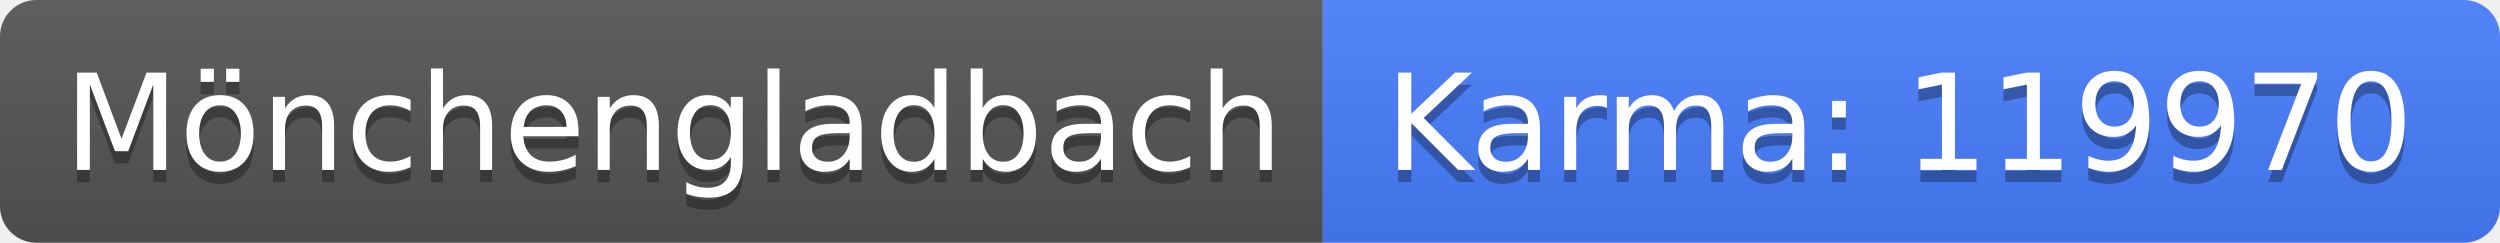
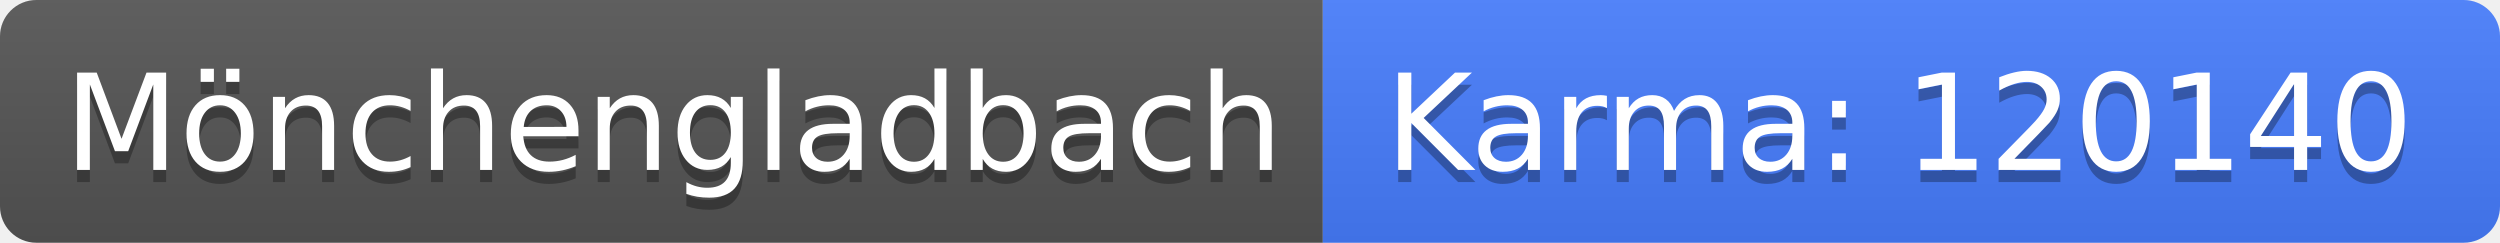
<svg xmlns="http://www.w3.org/2000/svg" width="206" height="20">
  <linearGradient id="b" x2="0" y2="100%">
    <stop offset="0" stop-color="#bbb" stop-opacity=".1" />
    <stop offset="1" stop-opacity=".1" />
  </linearGradient>
  <clipPath id="a">
    <rect width="206" height="20" rx="3" fill="#fff" />
  </clipPath>
  <g clip-path="url(#a)">
    <path fill="#555" d="M0 0h109v20H0z" />
    <path fill="#477eff" d="M109 0h97v20H109z" />
    <path fill="url(#b)" d="M0 0h206v20H0z" />
  </g>
  <g fill="#fff" text-anchor="middle" font-family="DejaVu Sans,Verdana,Geneva,sans-serif" font-size="110">
    <text x="555" y="150" fill="#010101" fill-opacity=".3" transform="scale(.1)" textLength="990">Mönchengladbach</text>
    <text x="555" y="140" transform="scale(.1)" textLength="990">Mönchengladbach</text>
-     <text x="1565" y="150" fill="#010101" fill-opacity=".3" transform="scale(.1)" textLength="870">Karma: 119970</text>
-     <text x="1565" y="140" transform="scale(.1)" textLength="870">Karma: 119970</text>
+     <text x="1565" y="150" fill="#010101" fill-opacity=".3" transform="scale(.1)" textLength="870">Karma: 120140</text>
+     <text x="1565" y="140" transform="scale(.1)" textLength="870">Karma: 120140</text>
  </g>
</svg>
